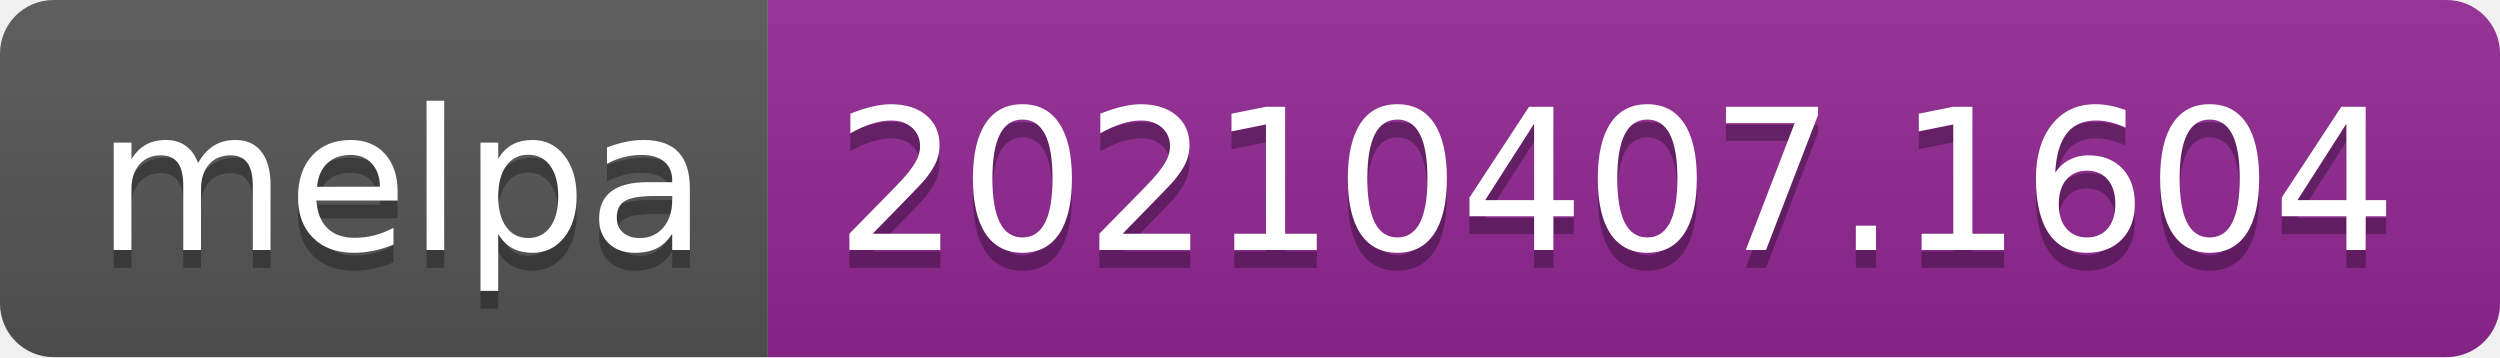
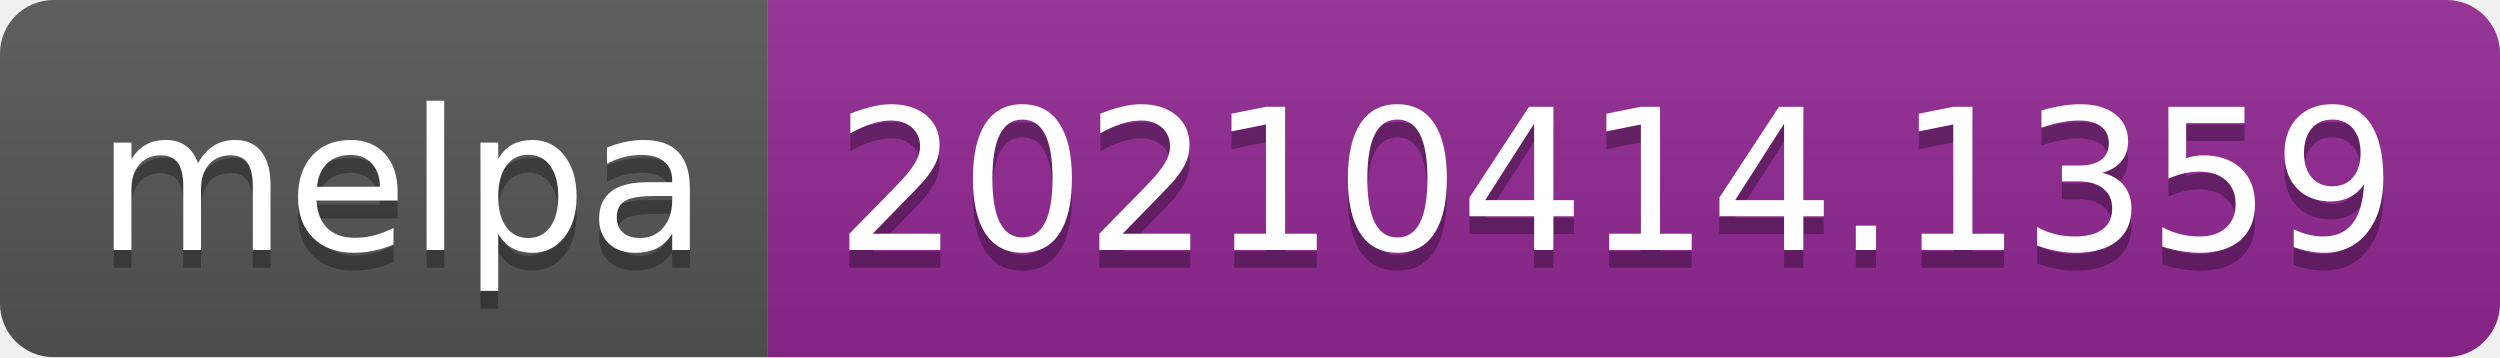
- <svg xmlns="http://www.w3.org/2000/svg" width="140" height="20" role="img" aria-label="melpa: 20210407.1604">
+ <svg xmlns="http://www.w3.org/2000/svg" width="140" height="20" role="img" aria-label="melpa: 20210414.1359">
  <linearGradient id="s" x2="0" y2="100%">
    <stop offset="0" stop-color="#bbb" stop-opacity=".1" />
    <stop offset="1" stop-opacity=".1" />
  </linearGradient>
  <clipPath id="r">
    <rect width="140" height="20" rx="3" fill="#fff" />
  </clipPath>
  <g clip-path="url(#r)">
    <rect width="43" height="20" fill="#555" />
    <rect x="43" width="97" height="20" fill="#922793" />
    <rect width="140" height="20" fill="url(#s)" />
  </g>
  <g fill="#fff" text-anchor="middle" font-family="Verdana,Geneva,DejaVu Sans,sans-serif" text-rendering="geometricPrecision" font-size="110">
    <text aria-hidden="true" x="225" y="150" fill="#010101" fill-opacity=".3" transform="scale(.1)" textLength="330">melpa</text>
    <text x="225" y="140" transform="scale(.1)" fill="#fff" textLength="330">melpa</text>
-     <text aria-hidden="true" x="905" y="150" fill="#010101" fill-opacity=".3" transform="scale(.1)" textLength="870">20210407.1604</text>
-     <text x="905" y="140" transform="scale(.1)" fill="#fff" textLength="870">20210407.1604</text>
+     <text aria-hidden="true" x="905" y="150" fill="#010101" fill-opacity=".3" transform="scale(.1)" textLength="870">20210414.1359</text>
+     <text x="905" y="140" transform="scale(.1)" fill="#fff" textLength="870">20210414.1359</text>
  </g>
</svg>
